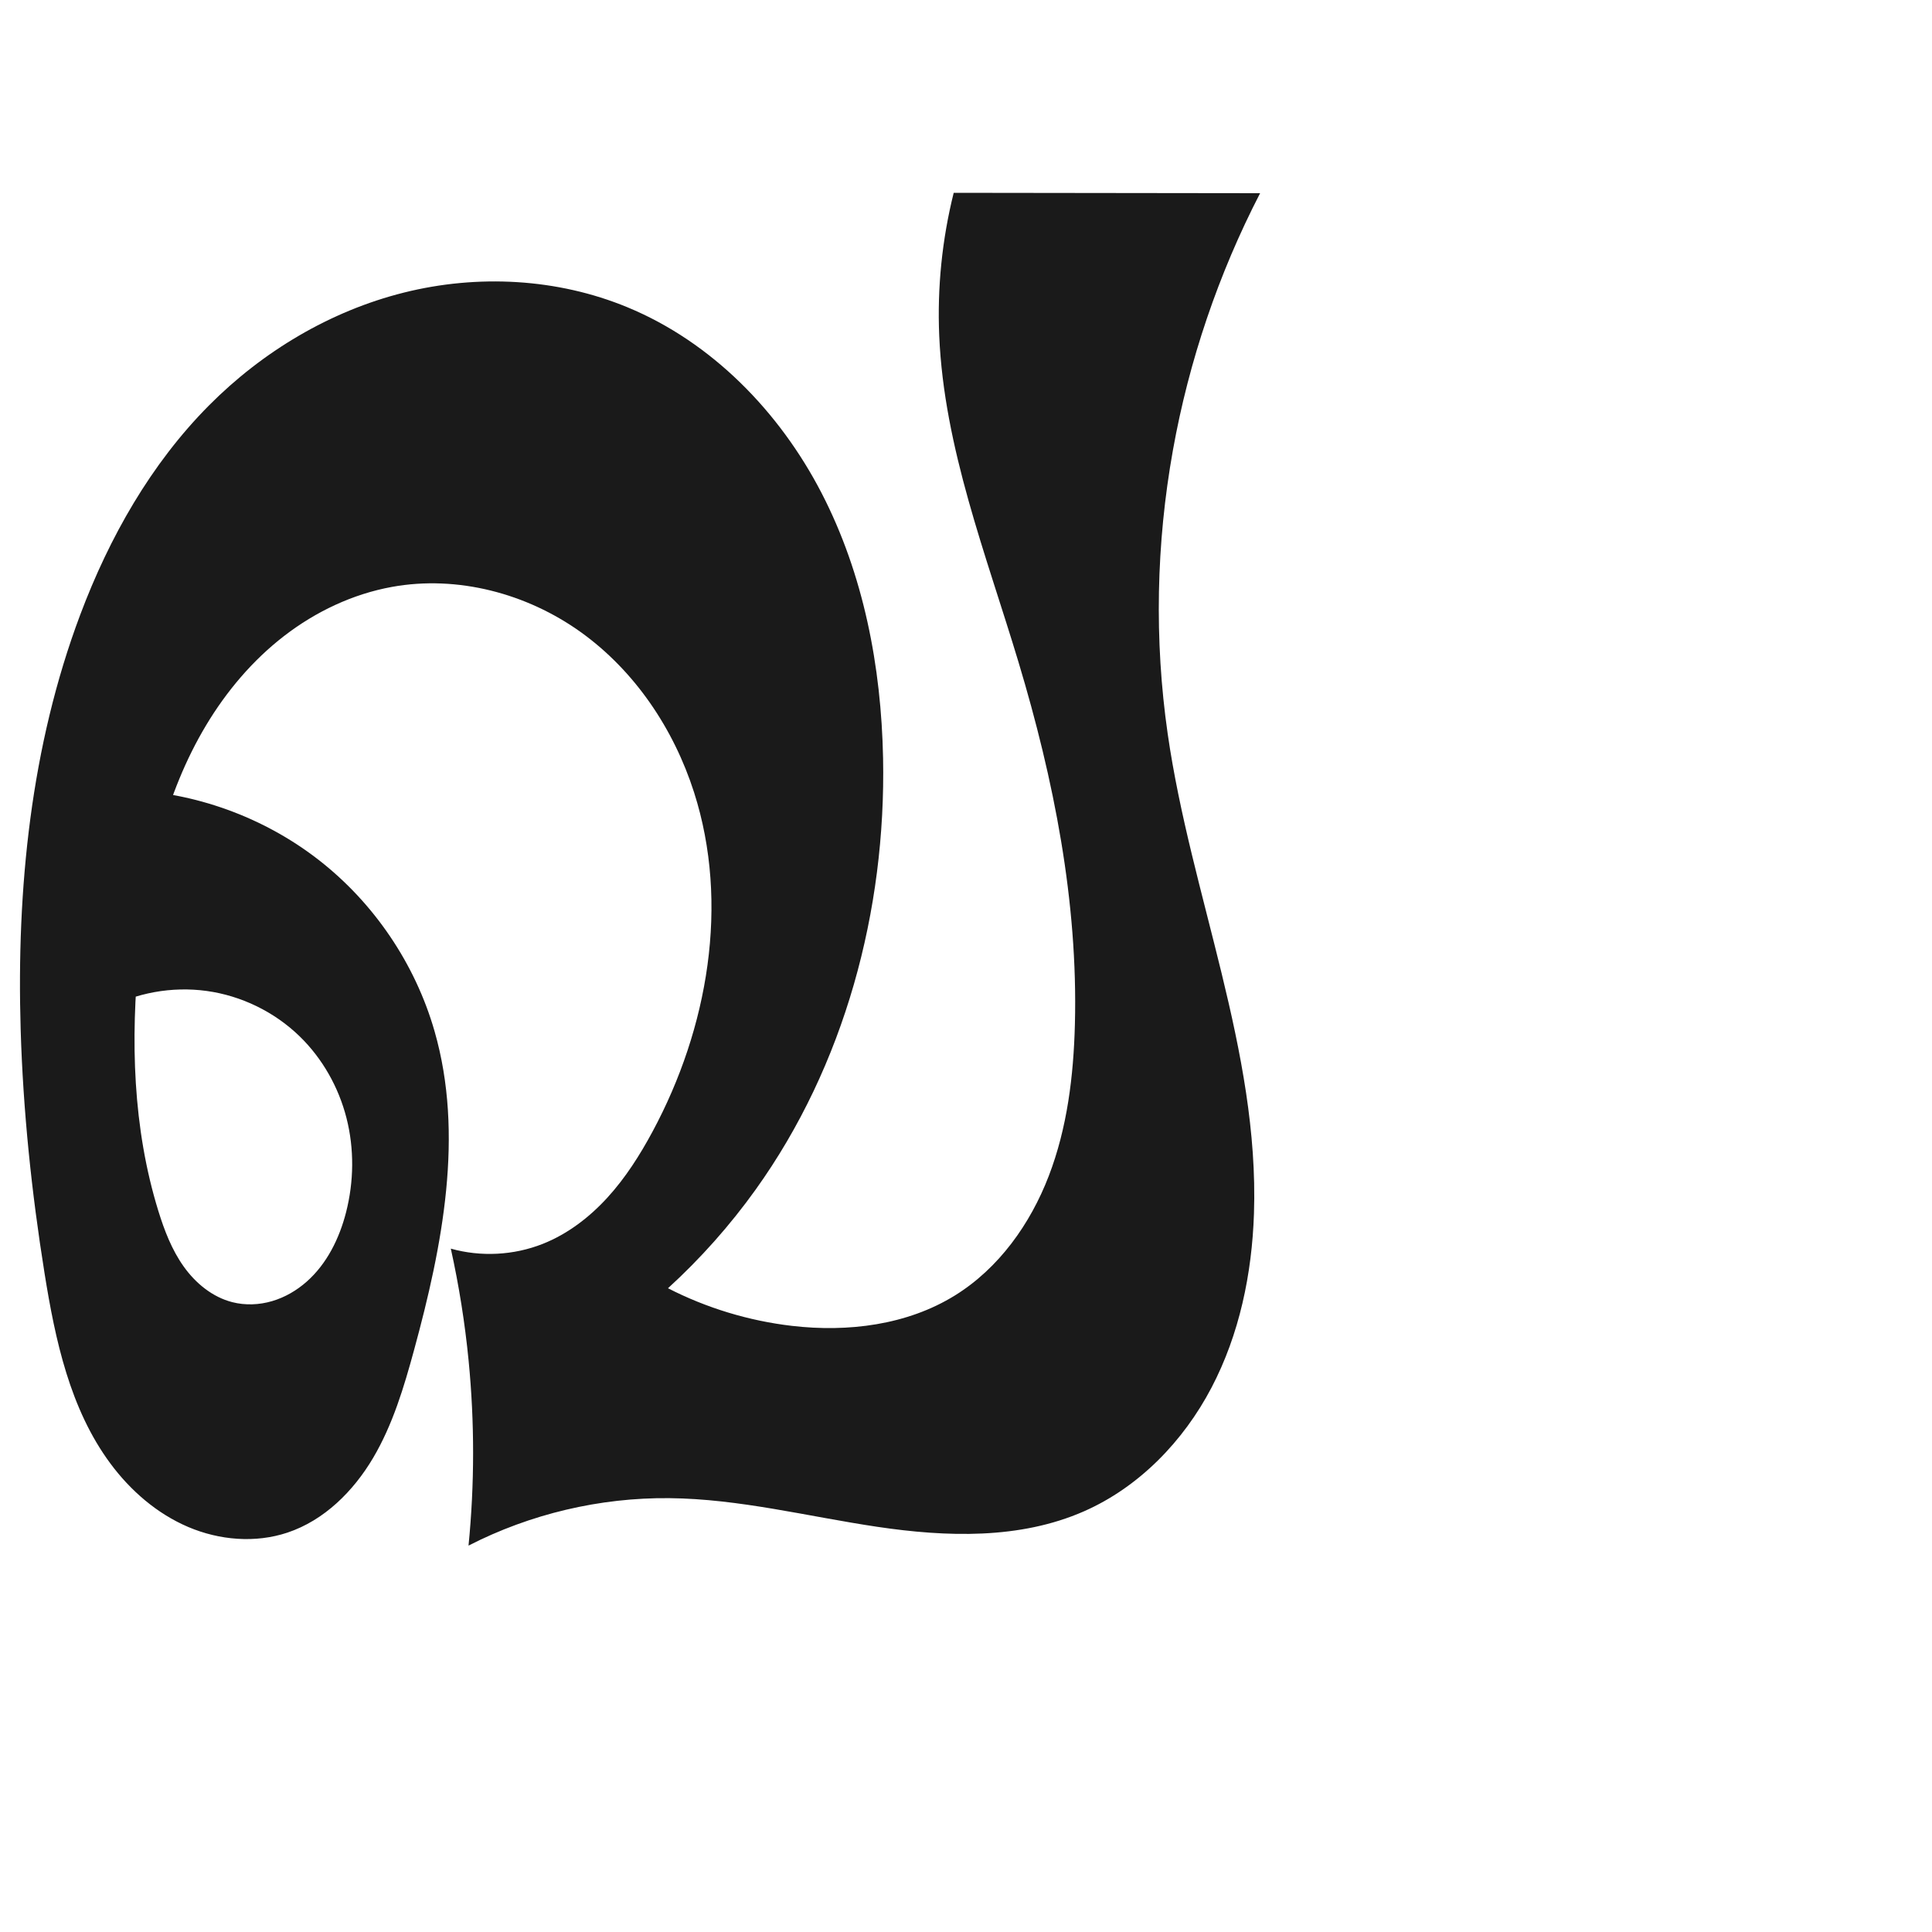
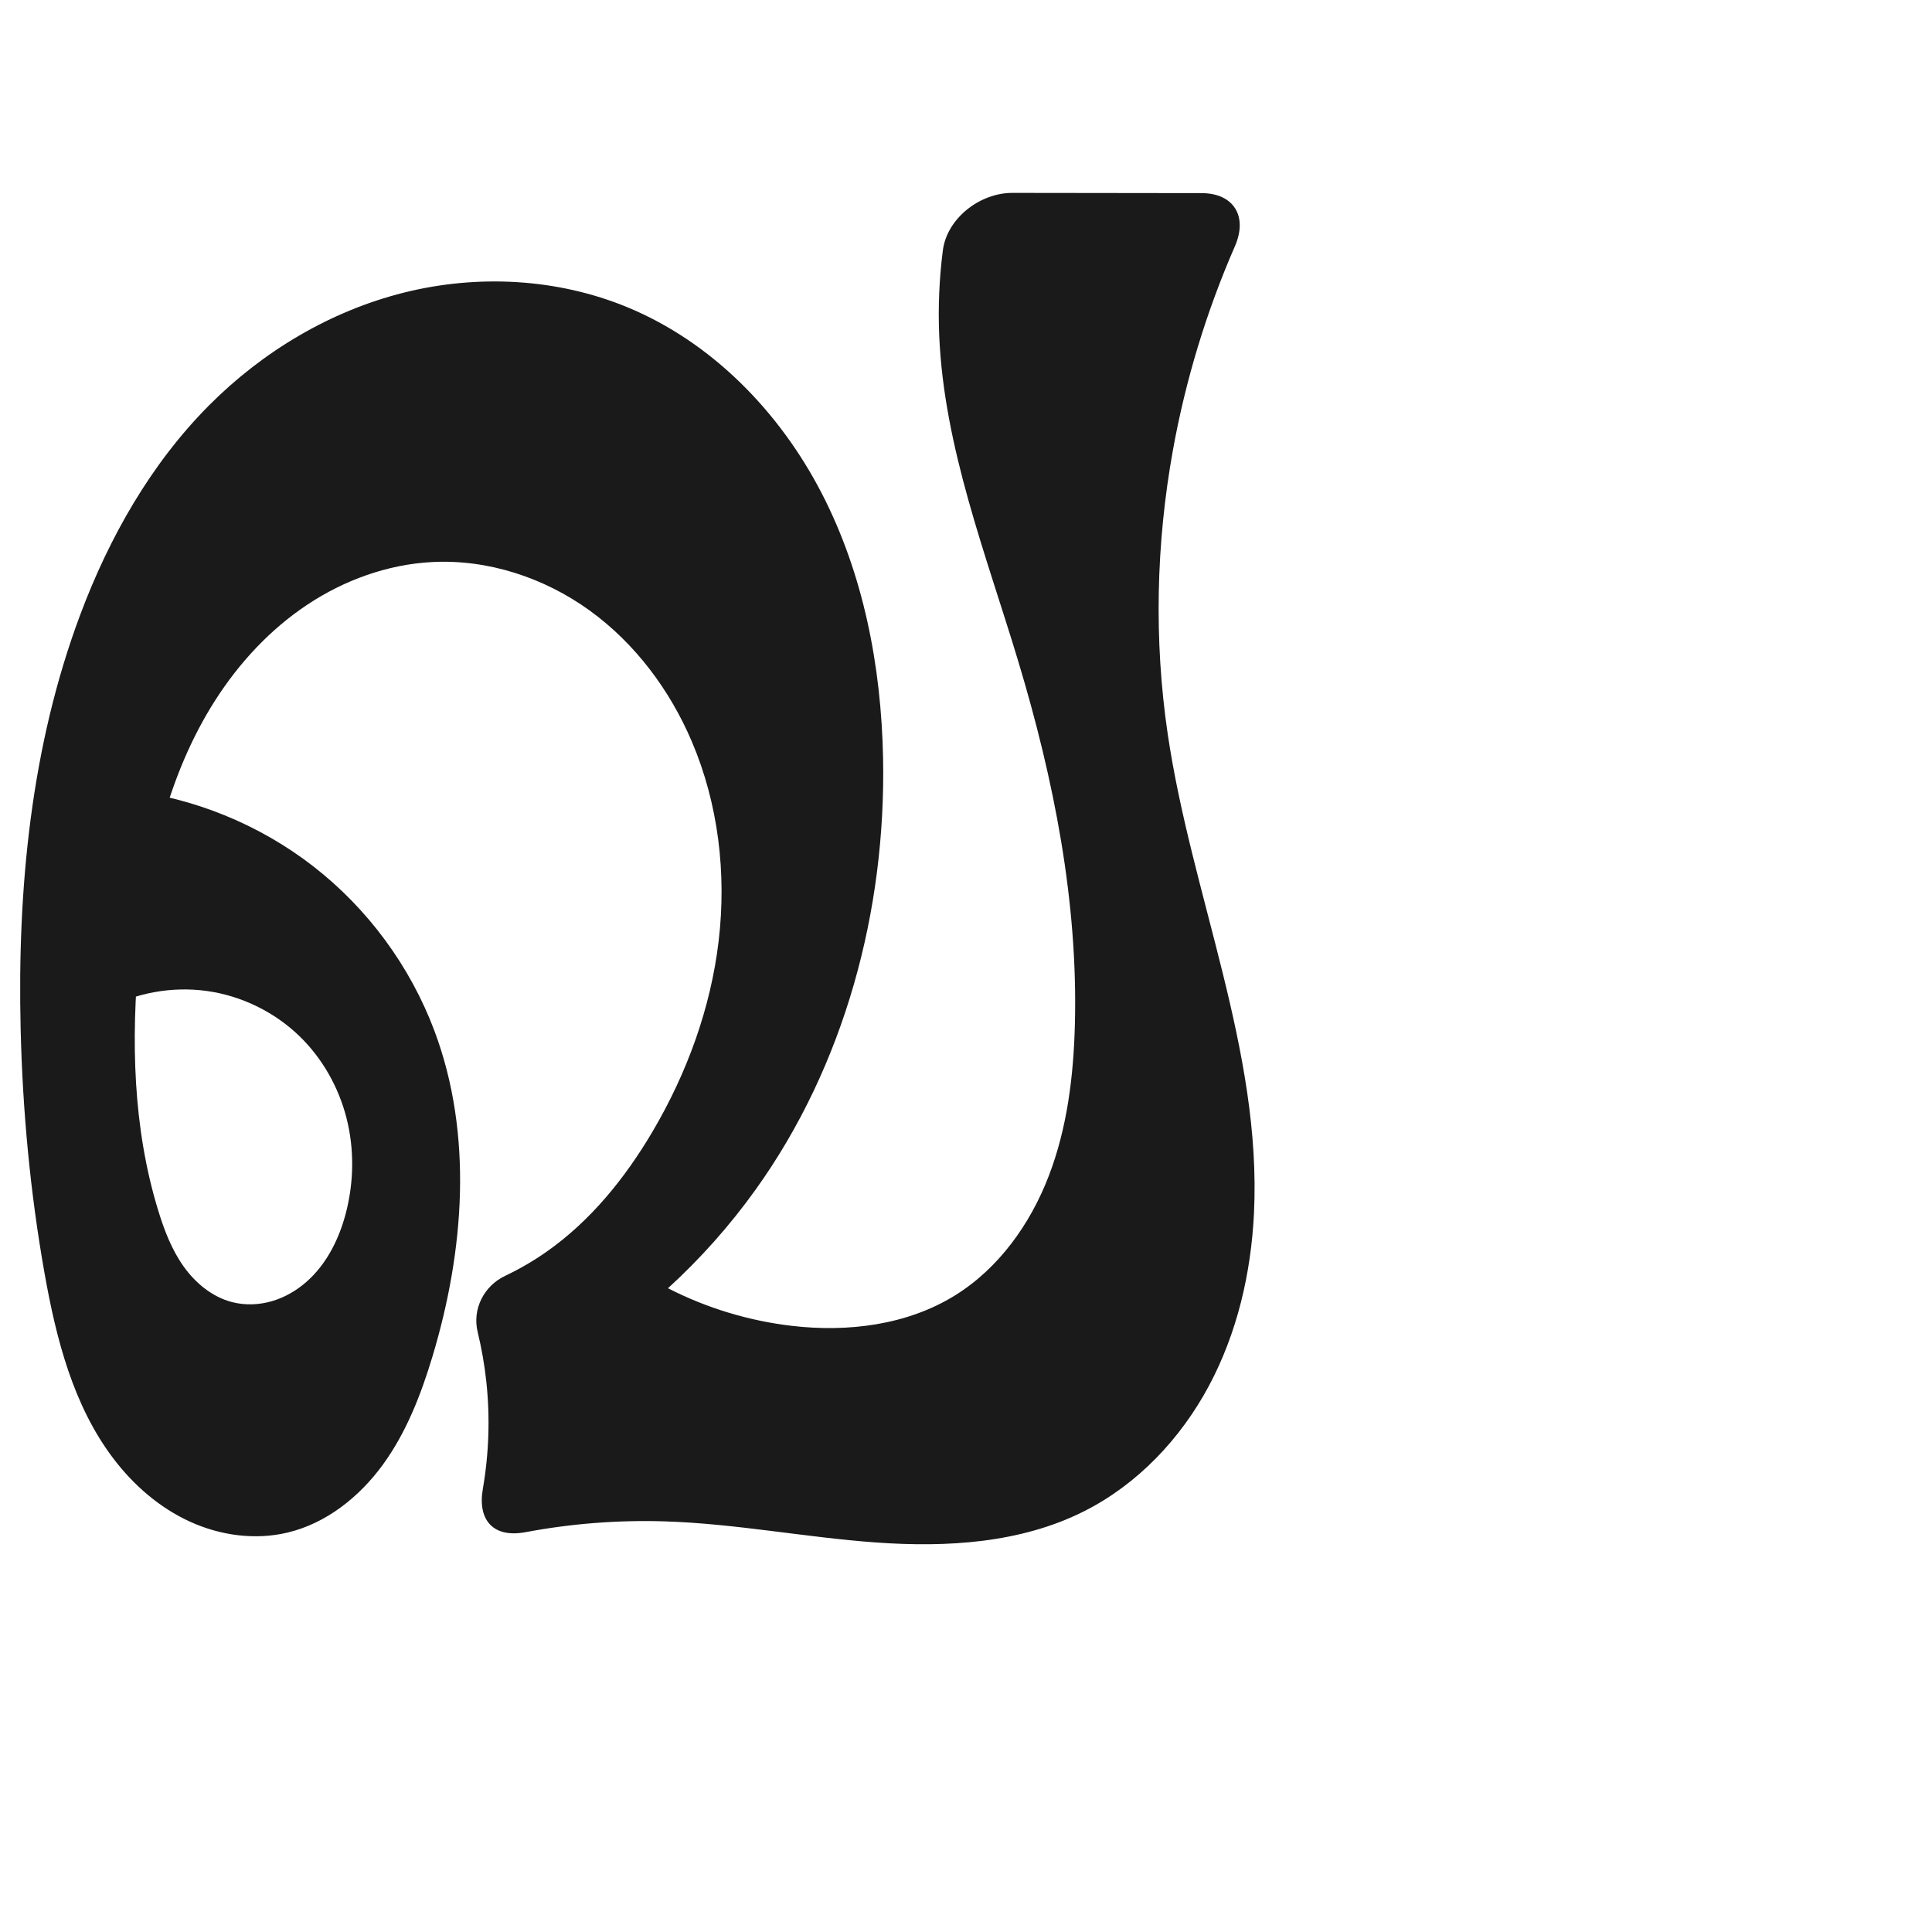
<svg xmlns="http://www.w3.org/2000/svg" xml:space="preserve" width="1000" height="1000" version="1.1" style="clip-rule:evenodd;fill-rule:evenodd;image-rendering:optimizeQuality;shape-rendering:geometricPrecision;text-rendering:geometricPrecision" viewBox="0 0 1000 1000" id="svg10">
  <defs id="defs4">
    <style type="text/css" id="style2">
   
    .fil0 {fill:#EF7F1A;fill-rule:nonzero}
   
  </style>
  </defs>
-   <path style="display:inline;fill:#1a1a1a;fill-rule:nonzero;stroke:none;stroke-width:1.967;stroke-linecap:butt;stroke-linejoin:miter;stroke-miterlimit:4;stroke-dasharray:none;stroke-opacity:1" d="M 457.077,392.367 C 456.139,345.034 446.996,297.28 425.258,255.223 403.521,213.167 368.496,177.119 324.744,159.034 288.408,144.013 247.165,141.902 209.023,151.452 170.882,161.001 135.908,181.938 108.19,209.826 78.085,240.115 56.582,278.153 41.55,318.126 15.944,386.22 8.529,460.063 10.692,532.78 c 1.258,42.296 5.673,84.47 12.364,126.253 5.546,34.635 13.193,70.267 34.069,98.455 10.438,14.094 24.156,25.995 40.291,32.868 16.135,6.873 34.75,8.464 51.386,2.912 18.992,-6.339 34.119,-21.4 44.307,-38.635 10.188,-17.236 15.978,-36.665 21.244,-55.982 C 229.036,644.789 240.339,587.312 224.897,533.663 214.868,498.824 193.549,467.331 164.929,445.079 136.308,422.826 100.533,409.926 64.297,408.794 l -9.904,113.659 c 15.928,-8.614 34.626,-12.006 52.565,-9.537 17.939,2.469 35.025,10.787 48.033,23.385 11.846,11.472 20.259,26.372 24.341,42.349 4.082,15.977 3.866,32.982 -0.242,48.952 -3.461,13.456 -9.883,26.493 -20.276,35.713 -5.197,4.61 -11.34,8.2 -18.006,10.156 -6.666,1.956 -13.855,2.247 -20.585,0.525 -10.271,-2.627 -18.966,-9.792 -25.125,-18.422 -6.158,-8.629 -10.013,-18.68 -13.143,-28.809 -13.263,-42.915 -14.48,-88.787 -9.941,-133.475 4.17,-41.052 13.415,-82.405 34.612,-117.807 10.599,-17.701 24.146,-33.741 40.483,-46.341 16.337,-12.6 35.509,-21.697 55.81,-25.374 33.864,-6.133 69.769,3.377 97.728,23.444 27.959,20.067 48.097,50.105 58.589,82.882 18.47,57.697 7.234,122.221 -21.461,175.575 -6.558,12.194 -14.039,23.982 -23.377,34.205 -9.337,10.223 -20.616,18.868 -33.49,23.962 -15.026,5.946 -32.008,6.822 -47.566,2.454 4.23,19.131 7.309,38.517 9.215,58.017 3.108,31.797 3.093,63.898 -0.047,95.692 31.993,-16.404 68,-24.911 103.952,-24.559 36.25,0.355 71.757,9.505 107.615,14.833 35.858,5.328 73.811,6.575 106.994,-8.022 28.564,-12.565 51.462,-36.297 65.959,-63.93 14.498,-27.634 20.985,-58.988 22.022,-90.177 2.802,-84.279 -32.635,-164.82 -44.65,-248.285 -7.006,-48.664 -5.975,-98.449 2.7,-146.843 C 615.393,186.758 630.66,141.755 652.228,100 L 493.635,99.802 c -6.031,24.135 -8.562,49.142 -7.491,73.996 2.502,58.062 24.285,113.246 41.026,168.898 18.3,60.837 30.837,124.011 29.195,187.519 -0.69,26.661 -3.955,53.565 -13.521,78.46 -9.567,24.895 -25.871,47.779 -48.539,61.83 -24.783,15.362 -55.411,19.136 -84.374,15.765 -22.326,-2.599 -44.177,-9.229 -64.183,-19.475 16.846,-15.371 32.077,-32.511 45.363,-51.046 46.019,-64.2 67.531,-144.408 65.967,-223.382 z" id="use1029" />
+   <path style="display:inline;fill:#1a1a1a;fill-rule:nonzero;stroke:none;stroke-width:1.967;stroke-linecap:butt;stroke-linejoin:miter;stroke-miterlimit:4;stroke-dasharray:none;stroke-opacity:1" d="m 457.077,392.367 c -0.936,-47.334 -10.077,-95.089 -31.814,-137.147 -21.737,-42.058 -56.764,-78.106 -100.519,-96.186 -36.337,-15.015 -77.578,-17.117 -115.716,-7.566 -38.139,9.551 -73.11,30.484 -100.838,58.358 -30.119,30.278 -51.654,68.308 -66.64,108.3 -25.521,68.11 -32.615,141.941 -30.859,214.655 1.022,42.314 4.964,84.579 12.364,126.253 6.03,33.957 14.849,68.584 35.73,96.032 10.44,13.724 23.855,25.381 39.541,32.544 15.686,7.163 33.7,9.651 50.476,5.659 20.076,-4.777 37.233,-18.48 49.376,-35.166 12.143,-16.686 19.721,-36.249 25.671,-56.01 16.479,-54.729 21.086,-114.902 1.047,-168.43 -12.513,-33.423 -34.453,-63.258 -62.627,-85.164 -28.174,-21.906 -62.497,-35.816 -97.972,-39.705 l -9.904,113.659 c 15.928,-8.613 34.626,-12.005 52.565,-9.536 17.939,2.469 35.025,10.787 48.033,23.383 11.847,11.471 20.261,26.372 24.343,42.349 4.082,15.977 3.866,32.982 -0.244,48.952 -3.462,13.454 -9.886,26.49 -20.279,35.709 -5.197,4.609 -11.339,8.199 -18.004,10.155 -6.665,1.957 -13.854,2.249 -20.584,0.53 -10.273,-2.624 -18.974,-9.785 -25.134,-18.415 -6.16,-8.629 -10.014,-18.683 -13.134,-28.816 -13.215,-42.92 -14.221,-88.771 -9.941,-133.475 4.385,-45.804 14.647,-92.16 39.448,-130.918 12.401,-19.379 28.384,-36.613 47.543,-49.35 19.159,-12.738 41.551,-20.872 64.525,-22.099 28.975,-1.547 58.11,8.051 81.629,25.045 23.519,16.994 41.516,41.099 52.899,67.789 13.766,32.278 18.031,68.302 13.933,103.153 -4.099,34.851 -16.402,68.525 -34.216,98.758 -14.161,24.034 -32.094,46.272 -54.942,62.275 -6.769,4.742 -13.939,8.91 -21.405,12.456 -10.998,5.222 -17.059,17.224 -14.188,29.06 2.051,8.453 3.55,17.04 4.482,25.689 1.988,18.454 1.361,37.183 -1.801,55.471 -2.851,16.49 5.643,25.522 22.099,22.43 23.659,-4.446 47.798,-6.334 71.86,-5.595 36.702,1.127 72.956,8.301 109.581,10.931 36.625,2.629 74.807,0.374 107.607,-16.134 27.694,-13.938 49.999,-37.522 64.627,-64.858 14.629,-27.336 21.833,-58.282 23.354,-89.249 4.14,-84.262 -32.36,-164.821 -44.65,-248.285 -7.164,-48.647 -6.027,-98.452 2.7,-146.843 6.547,-36.298 17.358,-71.824 32.113,-105.627 6.699,-15.349 -0.564,-27.406 -17.315,-27.427 l -97.935,-0.122 c -16.75,-0.021 -33.808,13.146 -35.941,29.75 -1.881,14.647 -2.515,29.454 -1.879,44.208 2.502,58.062 24.285,113.246 41.026,168.898 18.3,60.837 30.837,124.011 29.195,187.519 -0.69,26.661 -3.955,53.565 -13.521,78.46 -9.567,24.895 -25.871,47.779 -48.539,61.83 -24.783,15.362 -55.411,19.136 -84.374,15.765 -22.326,-2.599 -44.177,-9.229 -64.183,-19.475 16.846,-15.371 32.077,-32.511 45.363,-51.046 46.019,-64.2 67.529,-144.408 65.967,-223.382 z" id="use1029" />
</svg>
